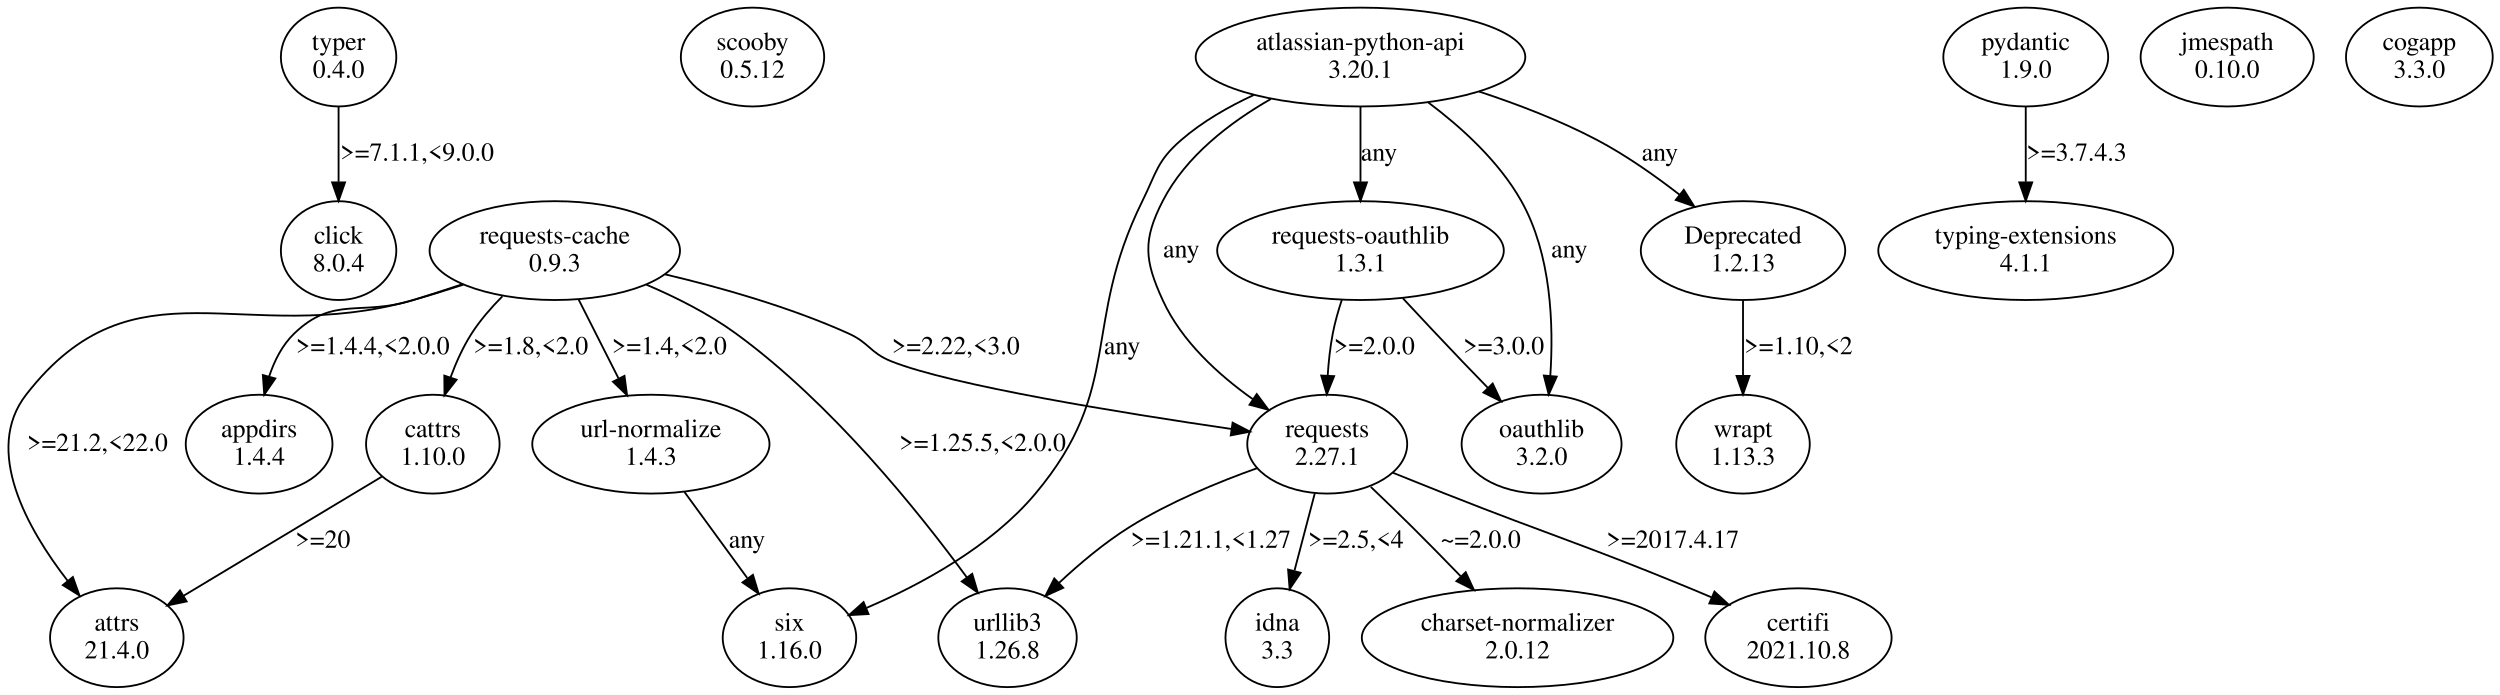
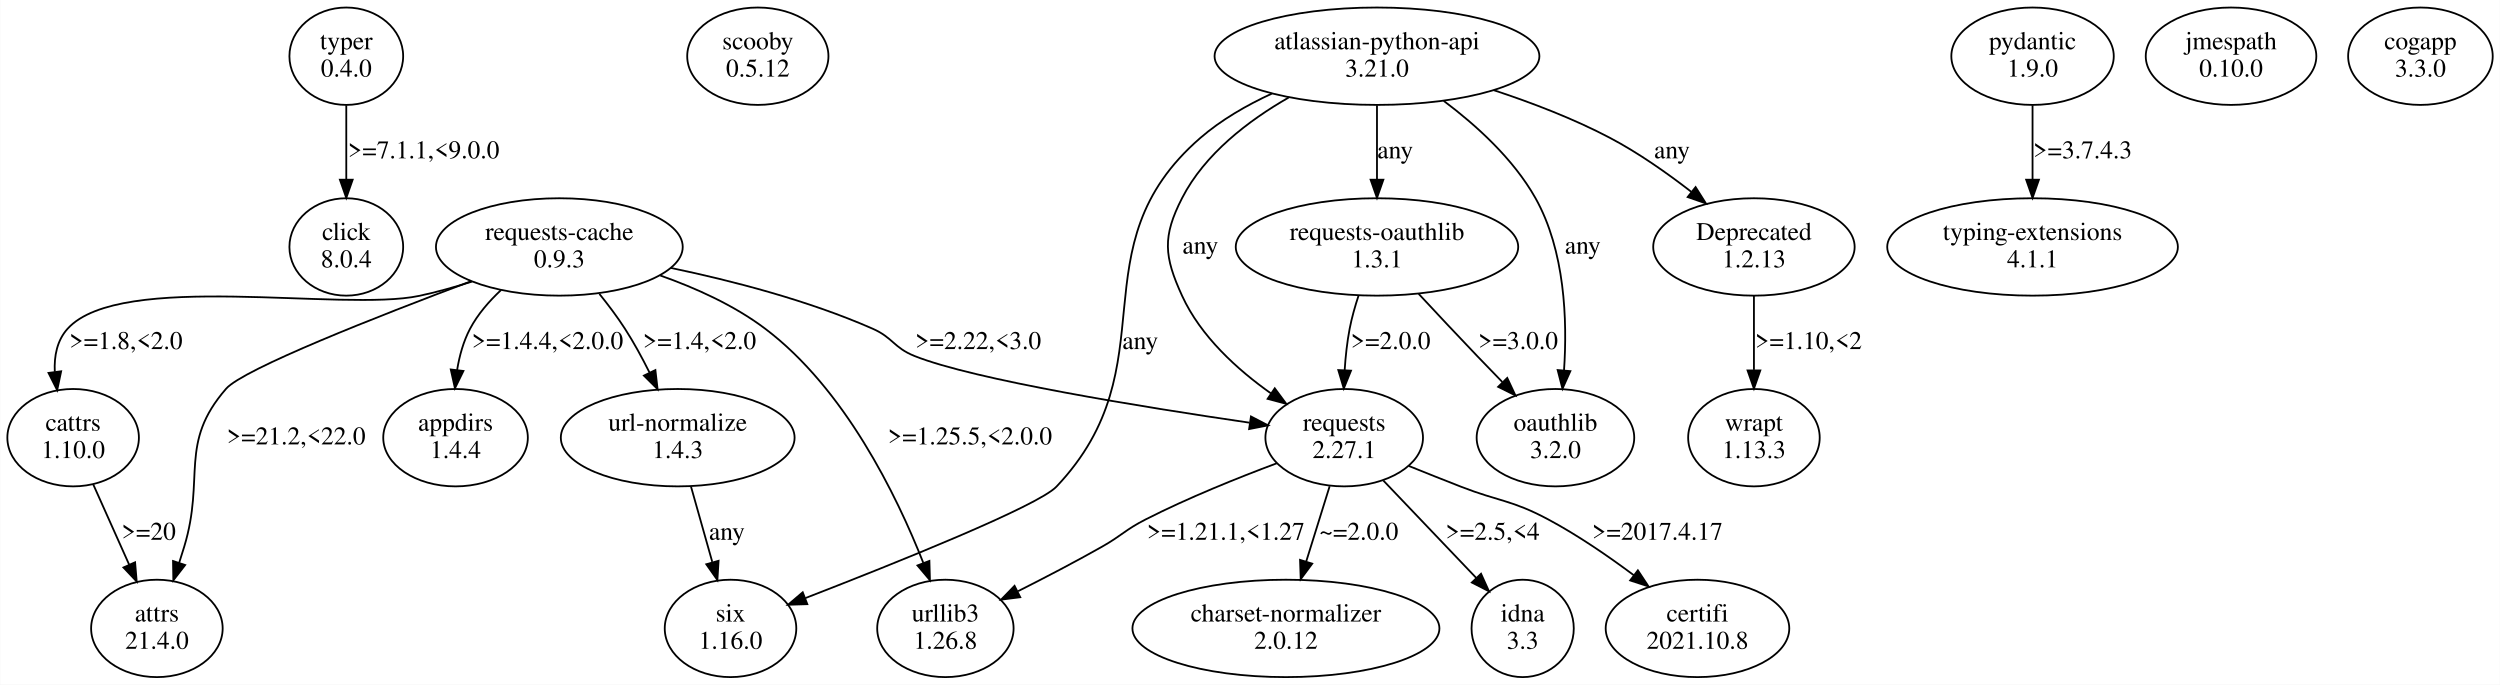
- <svg xmlns="http://www.w3.org/2000/svg" width="1353pt" height="376pt" viewBox="0.00 0.00 1352.78 375.96">
+ <svg xmlns="http://www.w3.org/2000/svg" width="1373pt" height="376pt" viewBox="0.00 0.00 1372.66 375.96">
  <g id="graph0" class="graph" transform="scale(1 1) rotate(0) translate(4 371.96)">
-     <polygon fill="white" stroke="transparent" points="-4,4 -4,-371.96 1348.78,-371.96 1348.78,4 -4,4" />
+     <polygon fill="white" stroke="transparent" points="-4,4 -4,-371.96 1368.66,-371.96 1368.66,4 -4,4" />
    <g id="node1" class="node">
-       <ellipse fill="none" stroke="black" cx="179.18" cy="-341.09" rx="31.23" ry="26.74" />
-       <text text-anchor="middle" x="179.18" y="-344.89" font-family="Times,serif" font-size="14.00">typer</text>
-       <text text-anchor="middle" x="179.18" y="-329.89" font-family="Times,serif" font-size="14.00">0.4.0</text>
+       <ellipse fill="none" stroke="black" cx="186.06" cy="-341.09" rx="31.23" ry="26.74" />
+       <text text-anchor="middle" x="186.06" y="-344.89" font-family="Times,serif" font-size="14.00">typer</text>
+       <text text-anchor="middle" x="186.06" y="-329.89" font-family="Times,serif" font-size="14.00">0.4.0</text>
    </g>
    <g id="node2" class="node">
-       <ellipse fill="none" stroke="black" cx="179.18" cy="-236.35" rx="31.23" ry="26.74" />
-       <text text-anchor="middle" x="179.18" y="-240.15" font-family="Times,serif" font-size="14.00">click</text>
-       <text text-anchor="middle" x="179.18" y="-225.15" font-family="Times,serif" font-size="14.00">8.0.4</text>
+       <ellipse fill="none" stroke="black" cx="186.06" cy="-236.35" rx="31.23" ry="26.74" />
+       <text text-anchor="middle" x="186.06" y="-240.15" font-family="Times,serif" font-size="14.00">click</text>
+       <text text-anchor="middle" x="186.06" y="-225.15" font-family="Times,serif" font-size="14.00">8.0.4</text>
    </g>
    <g id="edge1" class="edge">
-       <path fill="none" stroke="black" d="M179.18,-314.16C179.18,-301.88 179.18,-286.99 179.18,-273.6" />
-       <polygon fill="black" stroke="black" points="182.68,-273.27 179.18,-263.27 175.68,-273.27 182.68,-273.27" />
-       <text text-anchor="middle" x="221.68" y="-285.02" font-family="Times,serif" font-size="14.00">&gt;=7.1.1,&lt;9.0.0</text>
+       <path fill="none" stroke="black" d="M186.06,-314.16C186.06,-301.88 186.06,-286.99 186.06,-273.6" />
+       <polygon fill="black" stroke="black" points="189.56,-273.27 186.06,-263.27 182.56,-273.27 189.56,-273.27" />
+       <text text-anchor="middle" x="228.56" y="-285.02" font-family="Times,serif" font-size="14.00">&gt;=7.1.1,&lt;9.0.0</text>
    </g>
    <g id="node3" class="node">
-       <ellipse fill="none" stroke="black" cx="403.18" cy="-341.09" rx="38.78" ry="26.74" />
-       <text text-anchor="middle" x="403.18" y="-344.89" font-family="Times,serif" font-size="14.00">scooby</text>
-       <text text-anchor="middle" x="403.18" y="-329.89" font-family="Times,serif" font-size="14.00">0.5.12</text>
+       <ellipse fill="none" stroke="black" cx="412.06" cy="-341.09" rx="38.78" ry="26.74" />
+       <text text-anchor="middle" x="412.06" y="-344.89" font-family="Times,serif" font-size="14.00">scooby</text>
+       <text text-anchor="middle" x="412.06" y="-329.89" font-family="Times,serif" font-size="14.00">0.5.12</text>
    </g>
    <g id="node4" class="node">
-       <ellipse fill="none" stroke="black" cx="296.18" cy="-236.35" rx="67.76" ry="26.74" />
-       <text text-anchor="middle" x="296.18" y="-240.15" font-family="Times,serif" font-size="14.00">requests-cache</text>
-       <text text-anchor="middle" x="296.18" y="-225.15" font-family="Times,serif" font-size="14.00">0.9.3</text>
+       <ellipse fill="none" stroke="black" cx="303.06" cy="-236.35" rx="67.76" ry="26.74" />
+       <text text-anchor="middle" x="303.06" y="-240.15" font-family="Times,serif" font-size="14.00">requests-cache</text>
+       <text text-anchor="middle" x="303.06" y="-225.15" font-family="Times,serif" font-size="14.00">0.9.3</text>
    </g>
    <g id="node5" class="node">
-       <ellipse fill="none" stroke="black" cx="541.18" cy="-26.87" rx="37.45" ry="26.74" />
-       <text text-anchor="middle" x="541.18" y="-30.67" font-family="Times,serif" font-size="14.00">urllib3</text>
-       <text text-anchor="middle" x="541.18" y="-15.67" font-family="Times,serif" font-size="14.00">1.26.8</text>
+       <ellipse fill="none" stroke="black" cx="515.06" cy="-26.87" rx="37.45" ry="26.74" />
+       <text text-anchor="middle" x="515.06" y="-30.67" font-family="Times,serif" font-size="14.00">urllib3</text>
+       <text text-anchor="middle" x="515.06" y="-15.67" font-family="Times,serif" font-size="14.00">1.26.8</text>
    </g>
    <g id="edge2" class="edge">
-       <path fill="none" stroke="black" d="M345.72,-217.93C361.96,-211.01 379.57,-202.13 394.18,-191.48 445.89,-153.79 492.89,-95.34 519.19,-59.46" />
-       <polygon fill="black" stroke="black" points="522.07,-61.44 525.1,-51.29 516.4,-57.33 522.07,-61.44" />
-       <text text-anchor="middle" x="527.68" y="-127.91" font-family="Times,serif" font-size="14.00">&gt;=1.25.5,&lt;2.0.0</text>
+       <path fill="none" stroke="black" d="M358.51,-220.66C377.93,-213.81 399.1,-204.28 416.06,-191.48 459.73,-158.53 488.2,-100.22 502.94,-62.84" />
+       <polygon fill="black" stroke="black" points="506.27,-63.94 506.57,-53.35 499.73,-61.44 506.27,-63.94" />
+       <text text-anchor="middle" x="528.56" y="-127.91" font-family="Times,serif" font-size="14.00">&gt;=1.25.5,&lt;2.0.0</text>
    </g>
    <g id="node6" class="node">
-       <ellipse fill="none" stroke="black" cx="136.18" cy="-131.61" rx="39.7" ry="26.74" />
-       <text text-anchor="middle" x="136.18" y="-135.41" font-family="Times,serif" font-size="14.00">appdirs</text>
-       <text text-anchor="middle" x="136.18" y="-120.41" font-family="Times,serif" font-size="14.00">1.4.4</text>
+       <ellipse fill="none" stroke="black" cx="368.06" cy="-131.61" rx="64.19" ry="26.74" />
+       <text text-anchor="middle" x="368.06" y="-135.41" font-family="Times,serif" font-size="14.00">url-normalize</text>
+       <text text-anchor="middle" x="368.06" y="-120.41" font-family="Times,serif" font-size="14.00">1.4.3</text>
    </g>
    <g id="edge3" class="edge">
-       <path fill="none" stroke="black" d="M246.18,-218.15C237.22,-215.18 227.94,-212.18 219.18,-209.48 190.95,-200.77 176.47,-211.97 155.18,-191.48 148.73,-185.27 144.47,-176.86 141.65,-168.34" />
-       <polygon fill="black" stroke="black" points="144.95,-167.16 138.96,-158.42 138.2,-168.99 144.95,-167.16" />
-       <text text-anchor="middle" x="197.68" y="-180.28" font-family="Times,serif" font-size="14.00">&gt;=1.4.4,&lt;2.0.0</text>
+       <path fill="none" stroke="black" d="M325.04,-210.59C329.93,-204.54 334.9,-197.94 339.06,-191.48 343.9,-183.98 348.49,-175.55 352.53,-167.47" />
+       <polygon fill="black" stroke="black" points="355.8,-168.75 357.01,-158.23 349.5,-165.7 355.8,-168.75" />
+       <text text-anchor="middle" x="380.06" y="-180.28" font-family="Times,serif" font-size="14.00">&gt;=1.4,&lt;2.0</text>
    </g>
    <g id="node7" class="node">
-       <ellipse fill="none" stroke="black" cx="230.18" cy="-131.61" rx="36.12" ry="26.74" />
-       <text text-anchor="middle" x="230.18" y="-135.41" font-family="Times,serif" font-size="14.00">cattrs</text>
-       <text text-anchor="middle" x="230.18" y="-120.41" font-family="Times,serif" font-size="14.00">1.10.0</text>
+       <ellipse fill="none" stroke="black" cx="246.06" cy="-131.61" rx="39.7" ry="26.74" />
+       <text text-anchor="middle" x="246.06" y="-135.41" font-family="Times,serif" font-size="14.00">appdirs</text>
+       <text text-anchor="middle" x="246.06" y="-120.41" font-family="Times,serif" font-size="14.00">1.4.4</text>
    </g>
    <g id="edge4" class="edge">
-       <path fill="none" stroke="black" d="M267.83,-211.61C261.75,-205.51 255.78,-198.64 251.18,-191.48 246.56,-184.27 242.79,-175.91 239.79,-167.8" />
-       <polygon fill="black" stroke="black" points="243.03,-166.46 236.5,-158.12 236.4,-168.71 243.03,-166.46" />
-       <text text-anchor="middle" x="283.18" y="-180.28" font-family="Times,serif" font-size="14.00">&gt;=1.8,&lt;2.0</text>
+       <path fill="none" stroke="black" d="M270.99,-212.63C264.42,-206.49 258.24,-199.35 254.06,-191.48 250.4,-184.57 248.2,-176.6 246.93,-168.79" />
+       <polygon fill="black" stroke="black" points="250.39,-168.25 245.73,-158.73 243.44,-169.07 250.39,-168.25" />
+       <text text-anchor="middle" x="296.56" y="-180.28" font-family="Times,serif" font-size="14.00">&gt;=1.4.4,&lt;2.0.0</text>
    </g>
    <g id="node8" class="node">
-       <ellipse fill="none" stroke="black" cx="714.18" cy="-131.61" rx="43.27" ry="26.74" />
-       <text text-anchor="middle" x="714.18" y="-135.41" font-family="Times,serif" font-size="14.00">requests</text>
-       <text text-anchor="middle" x="714.18" y="-120.41" font-family="Times,serif" font-size="14.00">2.27.1</text>
+       <ellipse fill="none" stroke="black" cx="82.06" cy="-26.87" rx="36.12" ry="26.74" />
+       <text text-anchor="middle" x="82.06" y="-30.67" font-family="Times,serif" font-size="14.00">attrs</text>
+       <text text-anchor="middle" x="82.06" y="-15.67" font-family="Times,serif" font-size="14.00">21.4.0</text>
    </g>
    <g id="edge5" class="edge">
-       <path fill="none" stroke="black" d="M355.84,-223.5C386.35,-216.3 423.59,-205.72 455.18,-191.48 466.31,-186.46 466.85,-181.02 478.18,-176.48 510.85,-163.4 603.1,-148.49 662.12,-139.85" />
-       <polygon fill="black" stroke="black" points="662.98,-143.26 672.37,-138.37 661.97,-136.34 662.98,-143.26" />
-       <text text-anchor="middle" x="513.18" y="-180.28" font-family="Times,serif" font-size="14.00">&gt;=2.22,&lt;3.0</text>
+       <path fill="none" stroke="black" d="M254.59,-217.53C203.61,-198.39 129.45,-169.27 120.06,-158.48 93.88,-128.39 108.63,-109.91 97.06,-71.74 96.18,-68.83 95.23,-65.82 94.26,-62.81" />
+       <polygon fill="black" stroke="black" points="97.57,-61.68 91.09,-53.29 90.92,-63.88 97.57,-61.68" />
+       <text text-anchor="middle" x="158.56" y="-127.91" font-family="Times,serif" font-size="14.00">&gt;=21.2,&lt;22.0</text>
    </g>
    <g id="node9" class="node">
-       <ellipse fill="none" stroke="black" cx="348.18" cy="-131.61" rx="64.19" ry="26.74" />
-       <text text-anchor="middle" x="348.18" y="-135.41" font-family="Times,serif" font-size="14.00">url-normalize</text>
-       <text text-anchor="middle" x="348.18" y="-120.41" font-family="Times,serif" font-size="14.00">1.4.3</text>
+       <ellipse fill="none" stroke="black" cx="734.06" cy="-131.61" rx="43.27" ry="26.74" />
+       <text text-anchor="middle" x="734.06" y="-135.41" font-family="Times,serif" font-size="14.00">requests</text>
+       <text text-anchor="middle" x="734.06" y="-120.41" font-family="Times,serif" font-size="14.00">2.27.1</text>
    </g>
    <g id="edge6" class="edge">
-       <path fill="none" stroke="black" d="M309.04,-209.95C315.54,-197.11 323.52,-181.33 330.58,-167.38" />
-       <polygon fill="black" stroke="black" points="333.9,-168.57 335.29,-158.07 327.66,-165.41 333.9,-168.57" />
-       <text text-anchor="middle" x="358.18" y="-180.28" font-family="Times,serif" font-size="14.00">&gt;=1.4,&lt;2.0</text>
+       <path fill="none" stroke="black" d="M364.38,-224.81C397.96,-217.79 439.79,-206.97 475.06,-191.48 486.24,-186.57 486.73,-181.02 498.06,-176.48 530.73,-163.4 622.98,-148.49 682,-139.85" />
+       <polygon fill="black" stroke="black" points="682.86,-143.26 692.25,-138.37 681.85,-136.34 682.86,-143.26" />
+       <text text-anchor="middle" x="533.06" y="-180.28" font-family="Times,serif" font-size="14.00">&gt;=2.22,&lt;3.0</text>
    </g>
    <g id="node10" class="node">
-       <ellipse fill="none" stroke="black" cx="59.18" cy="-26.87" rx="36.12" ry="26.74" />
-       <text text-anchor="middle" x="59.18" y="-30.67" font-family="Times,serif" font-size="14.00">attrs</text>
-       <text text-anchor="middle" x="59.18" y="-15.67" font-family="Times,serif" font-size="14.00">21.4.0</text>
+       <ellipse fill="none" stroke="black" cx="36.06" cy="-131.61" rx="36.12" ry="26.74" />
+       <text text-anchor="middle" x="36.06" y="-135.41" font-family="Times,serif" font-size="14.00">cattrs</text>
+       <text text-anchor="middle" x="36.06" y="-120.41" font-family="Times,serif" font-size="14.00">1.10.0</text>
    </g>
    <g id="edge7" class="edge">
-       <path fill="none" stroke="black" d="M246.7,-217.94C237.59,-214.96 228.14,-212.01 219.18,-209.48 127.17,-183.47 68.96,-233.9 10.18,-158.48 -13.26,-128.4 10.67,-85.91 32.57,-57.66" />
-       <polygon fill="black" stroke="black" points="35.4,-59.72 38.95,-49.73 29.95,-55.33 35.4,-59.72" />
-       <text text-anchor="middle" x="48.68" y="-127.91" font-family="Times,serif" font-size="14.00">&gt;=21.2,&lt;22.0</text>
+       <path fill="none" stroke="black" d="M255.07,-217.33C245.56,-214.3 235.58,-211.49 226.06,-209.48 183.92,-200.56 62.07,-223.32 33.06,-191.48 27.22,-185.06 25.57,-176.44 25.99,-167.77" />
+       <polygon fill="black" stroke="black" points="29.48,-168.07 27.3,-157.71 22.54,-167.17 29.48,-168.07" />
+       <text text-anchor="middle" x="65.06" y="-180.28" font-family="Times,serif" font-size="14.00">&gt;=1.8,&lt;2.0</text>
+     </g>
+     <g id="node14" class="node">
+       <ellipse fill="none" stroke="black" cx="397.06" cy="-26.87" rx="36.12" ry="26.74" />
+       <text text-anchor="middle" x="397.06" y="-30.67" font-family="Times,serif" font-size="14.00">six</text>
+       <text text-anchor="middle" x="397.06" y="-15.67" font-family="Times,serif" font-size="14.00">1.16.0</text>
    </g>
    <g id="edge13" class="edge">
-       <path fill="none" stroke="black" d="M202.71,-114.1C173.54,-96.58 127.31,-68.8 95.23,-49.53" />
-       <polygon fill="black" stroke="black" points="96.96,-46.49 86.59,-44.34 93.36,-52.49 96.96,-46.49" />
-       <text text-anchor="middle" x="170.68" y="-75.54" font-family="Times,serif" font-size="14.00">&gt;=20</text>
+       <path fill="none" stroke="black" d="M375.38,-104.68C378.91,-92.18 383.2,-76.98 387.03,-63.42" />
+       <polygon fill="black" stroke="black" points="390.5,-64.01 389.85,-53.43 383.76,-62.1 390.5,-64.01" />
+       <text text-anchor="middle" x="395.06" y="-75.54" font-family="Times,serif" font-size="14.00">any</text>
+     </g>
+     <g id="edge12" class="edge">
+       <path fill="none" stroke="black" d="M697.02,-117.55C675.58,-109.55 648.33,-98.58 625.06,-86.74 613.85,-81.04 612.01,-77.94 601.06,-71.74 586.23,-63.34 569.6,-54.69 554.95,-47.31" />
+       <polygon fill="black" stroke="black" points="556.16,-44 545.65,-42.67 553.03,-50.27 556.16,-44" />
+       <text text-anchor="middle" x="669.06" y="-75.54" font-family="Times,serif" font-size="14.00">&gt;=1.21.1,&lt;1.27</text>
+     </g>
+     <g id="node11" class="node">
+       <ellipse fill="none" stroke="black" cx="702.06" cy="-26.87" rx="84.29" ry="26.74" />
+       <text text-anchor="middle" x="702.06" y="-30.67" font-family="Times,serif" font-size="14.00">charset-normalizer</text>
+       <text text-anchor="middle" x="702.06" y="-15.67" font-family="Times,serif" font-size="14.00">2.0.12</text>
+     </g>
+     <g id="edge9" class="edge">
+       <path fill="none" stroke="black" d="M726.07,-104.95C722.17,-92.42 717.41,-77.14 713.16,-63.5" />
+       <polygon fill="black" stroke="black" points="716.49,-62.42 710.18,-53.92 709.81,-64.51 716.49,-62.42" />
+       <text text-anchor="middle" x="742.06" y="-75.54" font-family="Times,serif" font-size="14.00">~=2.0.0</text>
+     </g>
+     <g id="node12" class="node">
+       <ellipse fill="none" stroke="black" cx="832.06" cy="-26.87" rx="28.07" ry="26.74" />
+       <text text-anchor="middle" x="832.06" y="-30.67" font-family="Times,serif" font-size="14.00">idna</text>
+       <text text-anchor="middle" x="832.06" y="-15.67" font-family="Times,serif" font-size="14.00">3.3</text>
    </g>
    <g id="edge10" class="edge">
-       <path fill="none" stroke="black" d="M676.27,-118.63C655.1,-111.07 628.72,-100.2 607.18,-86.74 593.64,-78.28 580.21,-66.97 569.03,-56.53" />
-       <polygon fill="black" stroke="black" points="571.32,-53.88 561.68,-49.49 566.48,-58.94 571.32,-53.88" />
-       <text text-anchor="middle" x="651.18" y="-75.54" font-family="Times,serif" font-size="14.00">&gt;=1.21.1,&lt;1.27</text>
-     </g>
-     <g id="node12" class="node">
-       <ellipse fill="none" stroke="black" cx="687.18" cy="-26.87" rx="28.07" ry="26.74" />
-       <text text-anchor="middle" x="687.18" y="-30.67" font-family="Times,serif" font-size="14.00">idna</text>
-       <text text-anchor="middle" x="687.18" y="-15.67" font-family="Times,serif" font-size="14.00">3.3</text>
-     </g>
-     <g id="edge9" class="edge">
-       <path fill="none" stroke="black" d="M707.44,-104.95C704.13,-92.35 700.09,-76.97 696.49,-63.28" />
-       <polygon fill="black" stroke="black" points="699.77,-61.99 693.84,-53.2 693,-63.76 699.77,-61.99" />
-       <text text-anchor="middle" x="729.68" y="-75.54" font-family="Times,serif" font-size="14.00">&gt;=2.5,&lt;4</text>
+       <path fill="none" stroke="black" d="M755.57,-108.06C770.62,-92.29 790.78,-71.15 806.63,-54.53" />
+       <polygon fill="black" stroke="black" points="809.2,-56.9 813.57,-47.25 804.14,-52.07 809.2,-56.9" />
+       <text text-anchor="middle" x="815.56" y="-75.54" font-family="Times,serif" font-size="14.00">&gt;=2.5,&lt;4</text>
    </g>
    <g id="node13" class="node">
-       <ellipse fill="none" stroke="black" cx="817.18" cy="-26.87" rx="84.29" ry="26.74" />
-       <text text-anchor="middle" x="817.18" y="-30.67" font-family="Times,serif" font-size="14.00">charset-normalizer</text>
-       <text text-anchor="middle" x="817.18" y="-15.67" font-family="Times,serif" font-size="14.00">2.0.12</text>
+       <ellipse fill="none" stroke="black" cx="928.06" cy="-26.87" rx="50.41" ry="26.74" />
+       <text text-anchor="middle" x="928.06" y="-30.67" font-family="Times,serif" font-size="14.00">certifi</text>
+       <text text-anchor="middle" x="928.06" y="-15.67" font-family="Times,serif" font-size="14.00">2021.10.8</text>
    </g>
    <g id="edge11" class="edge">
-       <path fill="none" stroke="black" d="M737.76,-108.47C745.01,-101.57 752.97,-93.89 760.18,-86.74 768.77,-78.21 777.95,-68.85 786.37,-60.15" />
-       <polygon fill="black" stroke="black" points="789.12,-62.34 793.55,-52.72 784.08,-57.48 789.12,-62.34" />
-       <text text-anchor="middle" x="797.18" y="-75.54" font-family="Times,serif" font-size="14.00">~=2.0.0</text>
-     </g>
-     <g id="node14" class="node">
-       <ellipse fill="none" stroke="black" cx="969.18" cy="-26.87" rx="50.41" ry="26.74" />
-       <text text-anchor="middle" x="969.18" y="-30.67" font-family="Times,serif" font-size="14.00">certifi</text>
-       <text text-anchor="middle" x="969.18" y="-15.67" font-family="Times,serif" font-size="14.00">2021.10.8</text>
-     </g>
-     <g id="edge12" class="edge">
-       <path fill="none" stroke="black" d="M749.69,-116.14C758.95,-112.4 768.93,-108.4 778.18,-104.74 836.67,-81.62 852.03,-77.71 910.18,-53.74 914.08,-52.13 918.11,-50.44 922.14,-48.72" />
-       <polygon fill="black" stroke="black" points="923.72,-51.85 931.52,-44.68 920.95,-45.42 923.72,-51.85" />
-       <text text-anchor="middle" x="901.18" y="-75.54" font-family="Times,serif" font-size="14.00">&gt;=2017.4.17</text>
-     </g>
-     <g id="node11" class="node">
-       <ellipse fill="none" stroke="black" cx="423.18" cy="-26.87" rx="36.12" ry="26.74" />
-       <text text-anchor="middle" x="423.18" y="-30.67" font-family="Times,serif" font-size="14.00">six</text>
-       <text text-anchor="middle" x="423.18" y="-15.67" font-family="Times,serif" font-size="14.00">1.16.0</text>
+       <path fill="none" stroke="black" d="M769.54,-116.08C778.81,-112.34 788.79,-108.35 798.06,-104.74 819.29,-96.47 825.97,-97.48 846.06,-86.74 862.34,-78.04 879.11,-66.53 893.2,-56" />
+       <polygon fill="black" stroke="black" points="895.33,-58.78 901.17,-49.94 891.09,-53.21 895.33,-58.78" />
+       <text text-anchor="middle" x="906.06" y="-75.54" font-family="Times,serif" font-size="14.00">&gt;=2017.4.17</text>
    </g>
    <g id="edge8" class="edge">
-       <path fill="none" stroke="black" d="M366.34,-105.74C376.56,-91.74 389.42,-74.12 400.32,-59.19" />
-       <polygon fill="black" stroke="black" points="403.41,-60.9 406.48,-50.76 397.75,-56.77 403.41,-60.9" />
-       <text text-anchor="middle" x="400.18" y="-75.54" font-family="Times,serif" font-size="14.00">any</text>
+       <path fill="none" stroke="black" d="M47.08,-106C53.01,-92.76 60.42,-76.22 66.88,-61.77" />
+       <polygon fill="black" stroke="black" points="70.08,-63.19 70.97,-52.63 63.69,-60.33 70.08,-63.19" />
+       <text text-anchor="middle" x="77.56" y="-75.54" font-family="Times,serif" font-size="14.00">&gt;=20</text>
    </g>
    <g id="node15" class="node">
-       <ellipse fill="none" stroke="black" cx="1092.18" cy="-341.09" rx="44.6" ry="26.74" />
-       <text text-anchor="middle" x="1092.18" y="-344.89" font-family="Times,serif" font-size="14.00">pydantic</text>
-       <text text-anchor="middle" x="1092.18" y="-329.89" font-family="Times,serif" font-size="14.00">1.9.0</text>
+       <ellipse fill="none" stroke="black" cx="1112.06" cy="-341.09" rx="44.6" ry="26.74" />
+       <text text-anchor="middle" x="1112.06" y="-344.89" font-family="Times,serif" font-size="14.00">pydantic</text>
+       <text text-anchor="middle" x="1112.06" y="-329.89" font-family="Times,serif" font-size="14.00">1.9.0</text>
    </g>
    <g id="node16" class="node">
-       <ellipse fill="none" stroke="black" cx="1092.18" cy="-236.35" rx="79.81" ry="26.74" />
-       <text text-anchor="middle" x="1092.18" y="-240.15" font-family="Times,serif" font-size="14.00">typing-extensions</text>
-       <text text-anchor="middle" x="1092.18" y="-225.15" font-family="Times,serif" font-size="14.00">4.1.1</text>
+       <ellipse fill="none" stroke="black" cx="1112.06" cy="-236.35" rx="79.81" ry="26.74" />
+       <text text-anchor="middle" x="1112.06" y="-240.15" font-family="Times,serif" font-size="14.00">typing-extensions</text>
+       <text text-anchor="middle" x="1112.06" y="-225.15" font-family="Times,serif" font-size="14.00">4.1.1</text>
    </g>
    <g id="edge14" class="edge">
-       <path fill="none" stroke="black" d="M1092.18,-314.16C1092.18,-301.88 1092.18,-286.99 1092.18,-273.6" />
-       <polygon fill="black" stroke="black" points="1095.68,-273.27 1092.18,-263.27 1088.68,-273.27 1095.68,-273.27" />
-       <text text-anchor="middle" x="1119.68" y="-285.02" font-family="Times,serif" font-size="14.00">&gt;=3.7.4.3</text>
+       <path fill="none" stroke="black" d="M1112.06,-314.16C1112.06,-301.88 1112.06,-286.99 1112.06,-273.6" />
+       <polygon fill="black" stroke="black" points="1115.56,-273.27 1112.06,-263.27 1108.56,-273.27 1115.56,-273.27" />
+       <text text-anchor="middle" x="1139.56" y="-285.02" font-family="Times,serif" font-size="14.00">&gt;=3.7.4.3</text>
    </g>
    <g id="node17" class="node">
-       <ellipse fill="none" stroke="black" cx="1201.18" cy="-341.09" rx="46.84" ry="26.74" />
-       <text text-anchor="middle" x="1201.18" y="-344.89" font-family="Times,serif" font-size="14.00">jmespath</text>
-       <text text-anchor="middle" x="1201.18" y="-329.89" font-family="Times,serif" font-size="14.00">0.10.0</text>
+       <ellipse fill="none" stroke="black" cx="1221.06" cy="-341.09" rx="46.84" ry="26.74" />
+       <text text-anchor="middle" x="1221.06" y="-344.89" font-family="Times,serif" font-size="14.00">jmespath</text>
+       <text text-anchor="middle" x="1221.06" y="-329.89" font-family="Times,serif" font-size="14.00">0.10.0</text>
    </g>
    <g id="node18" class="node">
-       <ellipse fill="none" stroke="black" cx="1305.18" cy="-341.09" rx="39.7" ry="26.74" />
-       <text text-anchor="middle" x="1305.18" y="-344.89" font-family="Times,serif" font-size="14.00">cogapp</text>
-       <text text-anchor="middle" x="1305.18" y="-329.89" font-family="Times,serif" font-size="14.00">3.3.0</text>
+       <ellipse fill="none" stroke="black" cx="1325.06" cy="-341.09" rx="39.7" ry="26.74" />
+       <text text-anchor="middle" x="1325.06" y="-344.89" font-family="Times,serif" font-size="14.00">cogapp</text>
+       <text text-anchor="middle" x="1325.06" y="-329.89" font-family="Times,serif" font-size="14.00">3.3.0</text>
    </g>
    <g id="node19" class="node">
-       <ellipse fill="none" stroke="black" cx="732.18" cy="-341.09" rx="89.19" ry="26.74" />
-       <text text-anchor="middle" x="732.18" y="-344.89" font-family="Times,serif" font-size="14.00">atlassian-python-api</text>
-       <text text-anchor="middle" x="732.18" y="-329.89" font-family="Times,serif" font-size="14.00">3.20.1</text>
+       <ellipse fill="none" stroke="black" cx="752.06" cy="-341.09" rx="89.19" ry="26.74" />
+       <text text-anchor="middle" x="752.06" y="-344.89" font-family="Times,serif" font-size="14.00">atlassian-python-api</text>
+       <text text-anchor="middle" x="752.06" y="-329.89" font-family="Times,serif" font-size="14.00">3.21.0</text>
    </g>
    <g id="edge17" class="edge">
-       <path fill="none" stroke="black" d="M683.72,-318.42C661.6,-305.75 637.6,-287.44 625.18,-263.22 614.28,-241.97 615.24,-231.2 625.18,-209.48 635.35,-187.26 655.46,-169.02 673.99,-155.89" />
-       <polygon fill="black" stroke="black" points="676.04,-158.73 682.36,-150.22 672.12,-152.93 676.04,-158.73" />
-       <text text-anchor="middle" x="635.18" y="-232.65" font-family="Times,serif" font-size="14.00">any</text>
+       <path fill="none" stroke="black" d="M703.6,-318.42C681.48,-305.75 657.48,-287.44 645.06,-263.22 634.16,-241.97 635.12,-231.2 645.06,-209.48 655.23,-187.26 675.34,-169.02 693.88,-155.89" />
+       <polygon fill="black" stroke="black" points="695.93,-158.73 702.24,-150.22 692,-152.93 695.93,-158.73" />
+       <text text-anchor="middle" x="655.06" y="-232.65" font-family="Times,serif" font-size="14.00">any</text>
    </g>
    <g id="edge15" class="edge">
-       <path fill="none" stroke="black" d="M674.53,-320.6C660.7,-314.22 646.63,-306.15 635.18,-296.22 622.05,-284.83 621.88,-278.81 614.18,-263.22 580.96,-195.97 604.43,-162.17 556.18,-104.74 531.98,-75.94 494.07,-55.54 464.91,-43.03" />
-       <polygon fill="black" stroke="black" points="465.96,-39.67 455.38,-39.08 463.28,-46.14 465.96,-39.67" />
-       <text text-anchor="middle" x="603.18" y="-180.28" font-family="Times,serif" font-size="14.00">any</text>
+       <path fill="none" stroke="black" d="M694.41,-320.6C680.58,-314.22 666.51,-306.15 655.06,-296.22 585.51,-235.91 639.35,-171.6 576.06,-104.74 566.01,-94.12 487.82,-62.76 438.17,-43.53" />
+       <polygon fill="black" stroke="black" points="439.23,-40.19 428.64,-39.86 436.71,-46.72 439.23,-40.19" />
+       <text text-anchor="middle" x="622.06" y="-180.28" font-family="Times,serif" font-size="14.00">any</text>
    </g>
    <g id="node20" class="node">
-       <ellipse fill="none" stroke="black" cx="939.18" cy="-236.35" rx="55.31" ry="26.74" />
-       <text text-anchor="middle" x="939.18" y="-240.15" font-family="Times,serif" font-size="14.00">Deprecated</text>
-       <text text-anchor="middle" x="939.18" y="-225.15" font-family="Times,serif" font-size="14.00">1.2.13</text>
+       <ellipse fill="none" stroke="black" cx="959.06" cy="-236.35" rx="55.31" ry="26.74" />
+       <text text-anchor="middle" x="959.06" y="-240.15" font-family="Times,serif" font-size="14.00">Deprecated</text>
+       <text text-anchor="middle" x="959.06" y="-225.15" font-family="Times,serif" font-size="14.00">1.2.13</text>
    </g>
    <g id="edge16" class="edge">
-       <path fill="none" stroke="black" d="M796.3,-322.43C817.25,-315.54 840.23,-306.74 860.18,-296.22 875.72,-288.03 891.5,-276.93 904.83,-266.59" />
-       <polygon fill="black" stroke="black" points="907.13,-269.23 912.79,-260.27 902.78,-263.75 907.13,-269.23" />
-       <text text-anchor="middle" x="894.18" y="-285.02" font-family="Times,serif" font-size="14.00">any</text>
+       <path fill="none" stroke="black" d="M816.19,-322.43C837.13,-315.54 860.11,-306.74 880.06,-296.22 895.6,-288.03 911.38,-276.93 924.71,-266.59" />
+       <polygon fill="black" stroke="black" points="927.02,-269.23 932.68,-260.27 922.67,-263.75 927.02,-269.23" />
+       <text text-anchor="middle" x="914.06" y="-285.02" font-family="Times,serif" font-size="14.00">any</text>
    </g>
    <g id="node21" class="node">
-       <ellipse fill="none" stroke="black" cx="732.18" cy="-236.35" rx="77.56" ry="26.74" />
-       <text text-anchor="middle" x="732.18" y="-240.15" font-family="Times,serif" font-size="14.00">requests-oauthlib</text>
-       <text text-anchor="middle" x="732.18" y="-225.15" font-family="Times,serif" font-size="14.00">1.3.1</text>
+       <ellipse fill="none" stroke="black" cx="850.06" cy="-131.61" rx="43.27" ry="26.74" />
+       <text text-anchor="middle" x="850.06" y="-135.41" font-family="Times,serif" font-size="14.00">oauthlib</text>
+       <text text-anchor="middle" x="850.06" y="-120.41" font-family="Times,serif" font-size="14.00">3.2.0</text>
    </g>
    <g id="edge18" class="edge">
-       <path fill="none" stroke="black" d="M732.18,-314.16C732.18,-301.88 732.18,-286.99 732.18,-273.6" />
-       <polygon fill="black" stroke="black" points="735.68,-273.27 732.18,-263.27 728.68,-273.27 735.68,-273.27" />
-       <text text-anchor="middle" x="742.18" y="-285.02" font-family="Times,serif" font-size="14.00">any</text>
+       <path fill="none" stroke="black" d="M788.7,-316.56C806.67,-303.1 826.99,-284.64 839.06,-263.22 855.31,-234.39 856.65,-196.17 854.77,-168.53" />
+       <polygon fill="black" stroke="black" points="858.25,-168.16 853.92,-158.49 851.28,-168.75 858.25,-168.16" />
+       <text text-anchor="middle" x="865.06" y="-232.65" font-family="Times,serif" font-size="14.00">any</text>
    </g>
    <g id="node22" class="node">
-       <ellipse fill="none" stroke="black" cx="830.18" cy="-131.61" rx="43.27" ry="26.74" />
-       <text text-anchor="middle" x="830.18" y="-135.41" font-family="Times,serif" font-size="14.00">oauthlib</text>
-       <text text-anchor="middle" x="830.18" y="-120.41" font-family="Times,serif" font-size="14.00">3.2.0</text>
+       <ellipse fill="none" stroke="black" cx="752.06" cy="-236.35" rx="77.56" ry="26.74" />
+       <text text-anchor="middle" x="752.06" y="-240.15" font-family="Times,serif" font-size="14.00">requests-oauthlib</text>
+       <text text-anchor="middle" x="752.06" y="-225.15" font-family="Times,serif" font-size="14.00">1.3.1</text>
    </g>
    <g id="edge19" class="edge">
-       <path fill="none" stroke="black" d="M768.81,-316.56C786.78,-303.1 807.11,-284.64 819.18,-263.22 835.43,-234.39 836.77,-196.17 834.89,-168.53" />
-       <polygon fill="black" stroke="black" points="838.37,-168.16 834.04,-158.49 831.4,-168.75 838.37,-168.16" />
-       <text text-anchor="middle" x="845.18" y="-232.65" font-family="Times,serif" font-size="14.00">any</text>
+       <path fill="none" stroke="black" d="M752.06,-314.16C752.06,-301.88 752.06,-286.99 752.06,-273.6" />
+       <polygon fill="black" stroke="black" points="755.56,-273.27 752.06,-263.27 748.56,-273.27 755.56,-273.27" />
+       <text text-anchor="middle" x="762.06" y="-285.02" font-family="Times,serif" font-size="14.00">any</text>
    </g>
    <g id="node23" class="node">
-       <ellipse fill="none" stroke="black" cx="939.18" cy="-131.61" rx="36.12" ry="26.74" />
-       <text text-anchor="middle" x="939.18" y="-135.41" font-family="Times,serif" font-size="14.00">wrapt</text>
-       <text text-anchor="middle" x="939.18" y="-120.41" font-family="Times,serif" font-size="14.00">1.13.3</text>
+       <ellipse fill="none" stroke="black" cx="959.06" cy="-131.61" rx="36.12" ry="26.74" />
+       <text text-anchor="middle" x="959.06" y="-135.41" font-family="Times,serif" font-size="14.00">wrapt</text>
+       <text text-anchor="middle" x="959.06" y="-120.41" font-family="Times,serif" font-size="14.00">1.13.3</text>
    </g>
    <g id="edge22" class="edge">
-       <path fill="none" stroke="black" d="M939.18,-209.42C939.18,-197.14 939.18,-182.25 939.18,-168.86" />
-       <polygon fill="black" stroke="black" points="942.68,-168.53 939.18,-158.53 935.68,-168.53 942.68,-168.53" />
-       <text text-anchor="middle" x="969.18" y="-180.28" font-family="Times,serif" font-size="14.00">&gt;=1.10,&lt;2</text>
+       <path fill="none" stroke="black" d="M959.06,-209.42C959.06,-197.14 959.06,-182.25 959.06,-168.86" />
+       <polygon fill="black" stroke="black" points="962.56,-168.53 959.06,-158.53 955.56,-168.53 962.56,-168.53" />
+       <text text-anchor="middle" x="989.06" y="-180.28" font-family="Times,serif" font-size="14.00">&gt;=1.10,&lt;2</text>
+     </g>
+     <g id="edge21" class="edge">
+       <path fill="none" stroke="black" d="M741.96,-209.69C740.01,-203.79 738.22,-197.49 737.06,-191.48 735.65,-184.16 734.8,-176.23 734.31,-168.64" />
+       <polygon fill="black" stroke="black" points="737.8,-168.41 733.83,-158.59 730.81,-168.74 737.8,-168.41" />
+       <text text-anchor="middle" x="759.56" y="-180.28" font-family="Times,serif" font-size="14.00">&gt;=2.0.0</text>
    </g>
    <g id="edge20" class="edge">
-       <path fill="none" stroke="black" d="M722.08,-209.69C720.13,-203.79 718.34,-197.49 717.18,-191.48 715.77,-184.16 714.92,-176.23 714.43,-168.64" />
-       <polygon fill="black" stroke="black" points="717.92,-168.41 713.95,-158.59 710.93,-168.74 717.92,-168.41" />
-       <text text-anchor="middle" x="739.68" y="-180.28" font-family="Times,serif" font-size="14.00">&gt;=2.0.0</text>
-     </g>
-     <g id="edge21" class="edge">
-       <path fill="none" stroke="black" d="M755.06,-210.59C764.89,-200.03 776.54,-187.6 787.18,-176.48 791.63,-171.83 796.38,-166.93 801.03,-162.16" />
-       <polygon fill="black" stroke="black" points="803.71,-164.42 808.2,-154.83 798.71,-159.53 803.71,-164.42" />
-       <text text-anchor="middle" x="809.68" y="-180.28" font-family="Times,serif" font-size="14.00">&gt;=3.0.0</text>
+       <path fill="none" stroke="black" d="M774.95,-210.59C784.77,-200.03 796.43,-187.6 807.06,-176.48 811.51,-171.83 816.26,-166.93 820.91,-162.16" />
+       <polygon fill="black" stroke="black" points="823.59,-164.42 828.08,-154.83 818.59,-159.53 823.59,-164.42" />
+       <text text-anchor="middle" x="829.56" y="-180.28" font-family="Times,serif" font-size="14.00">&gt;=3.0.0</text>
    </g>
  </g>
</svg>
